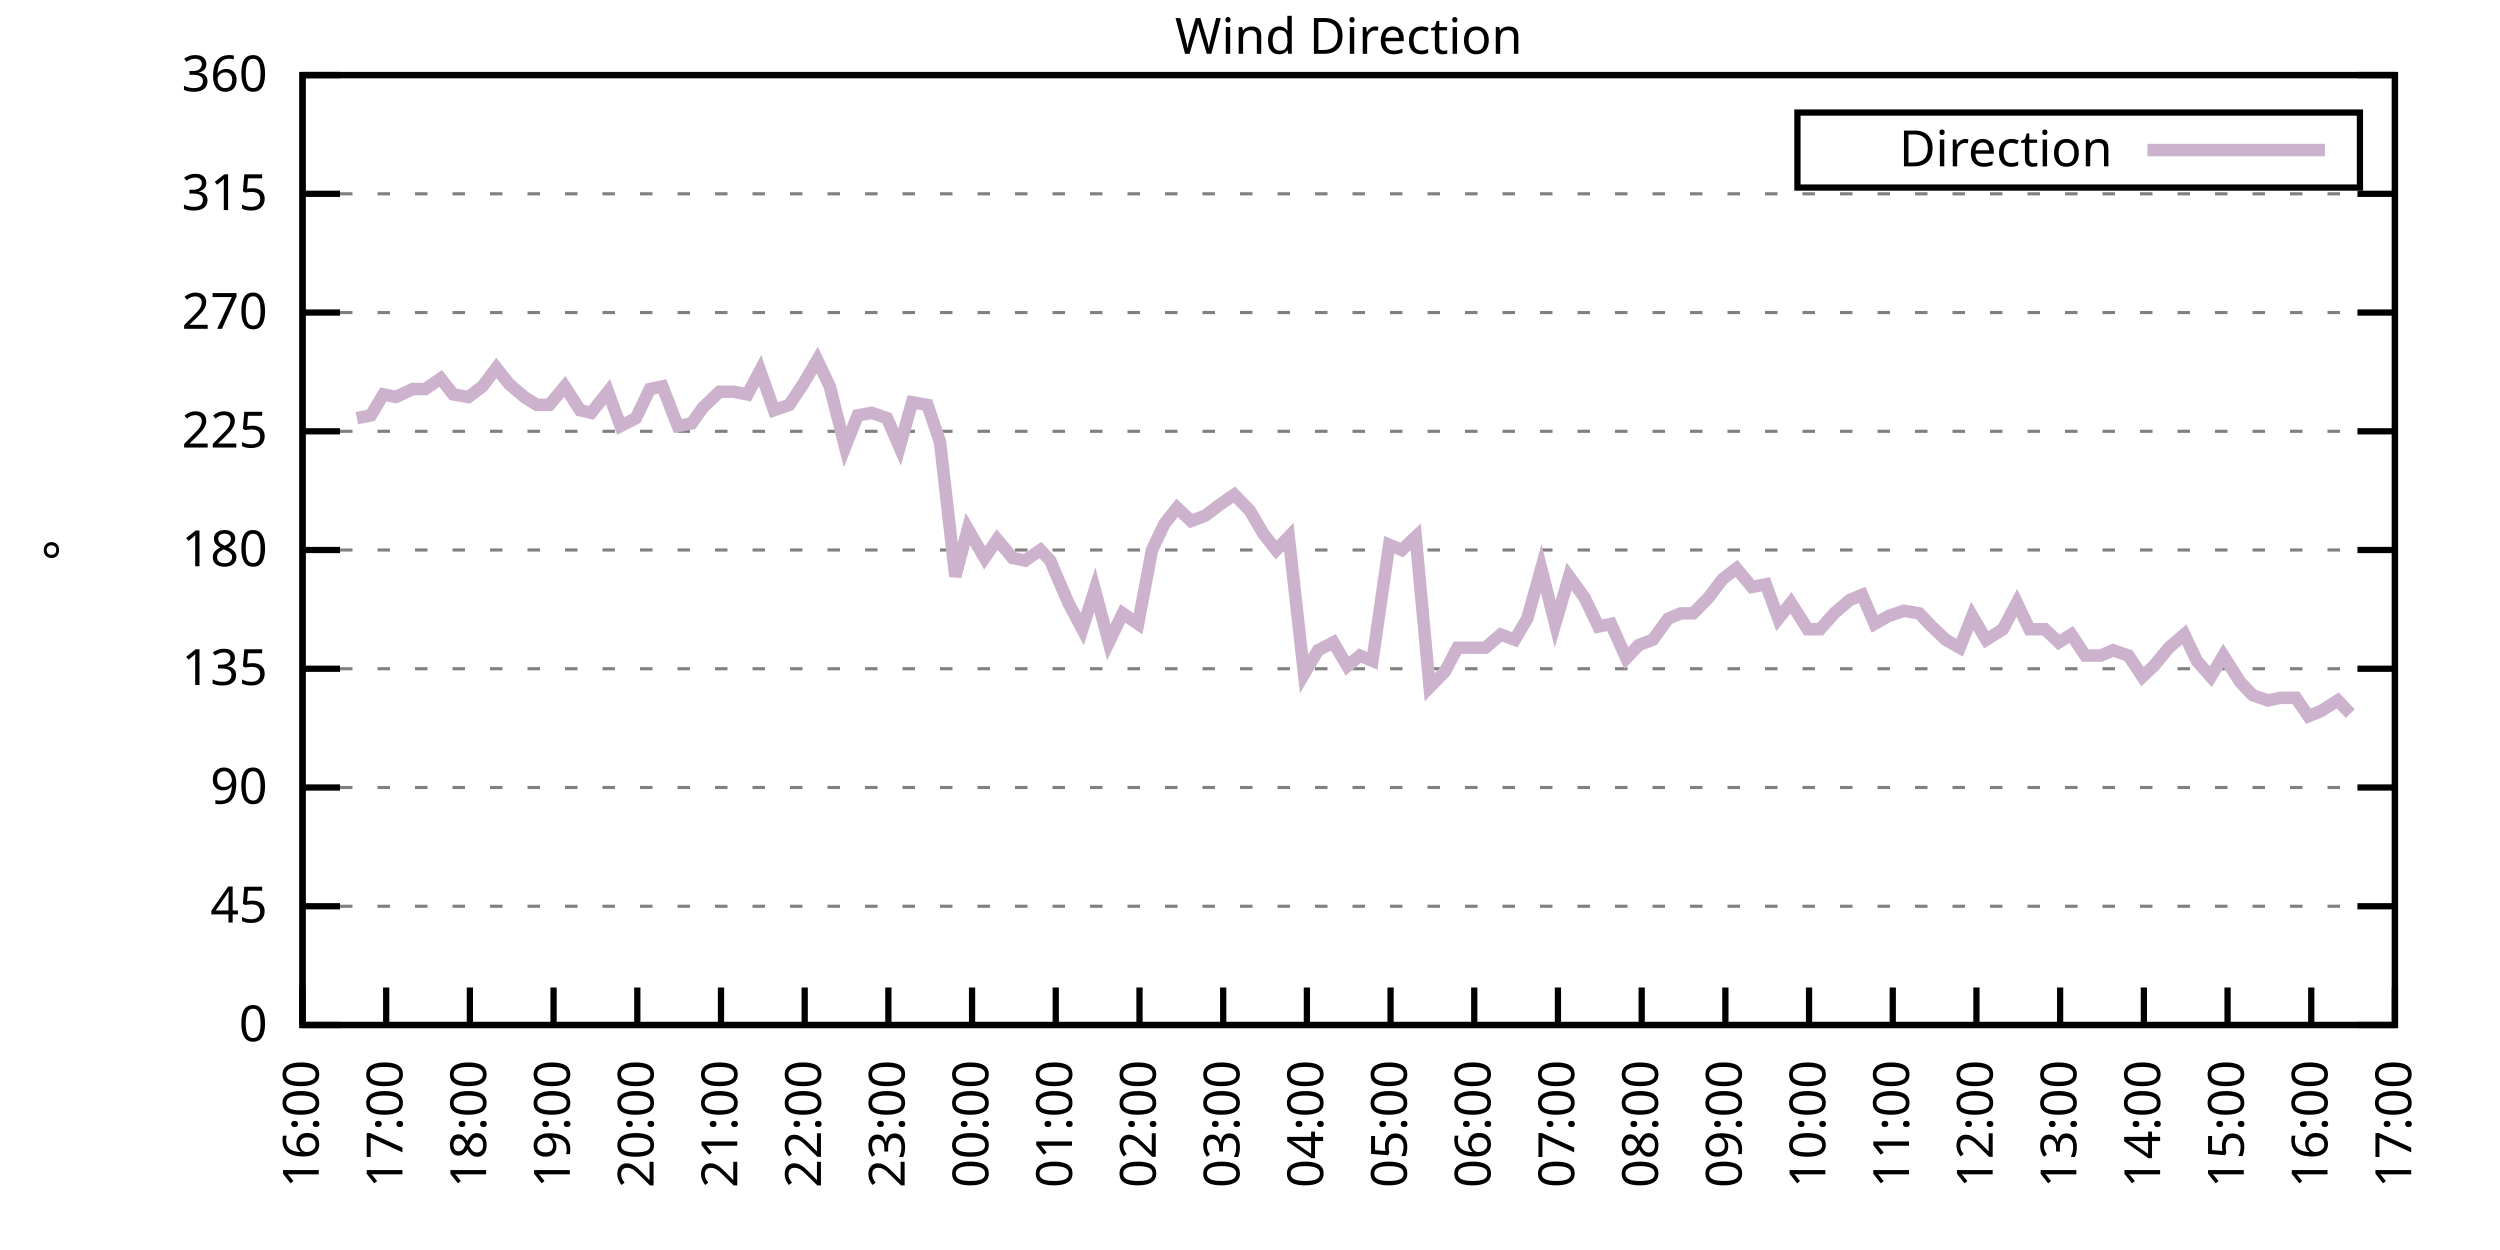
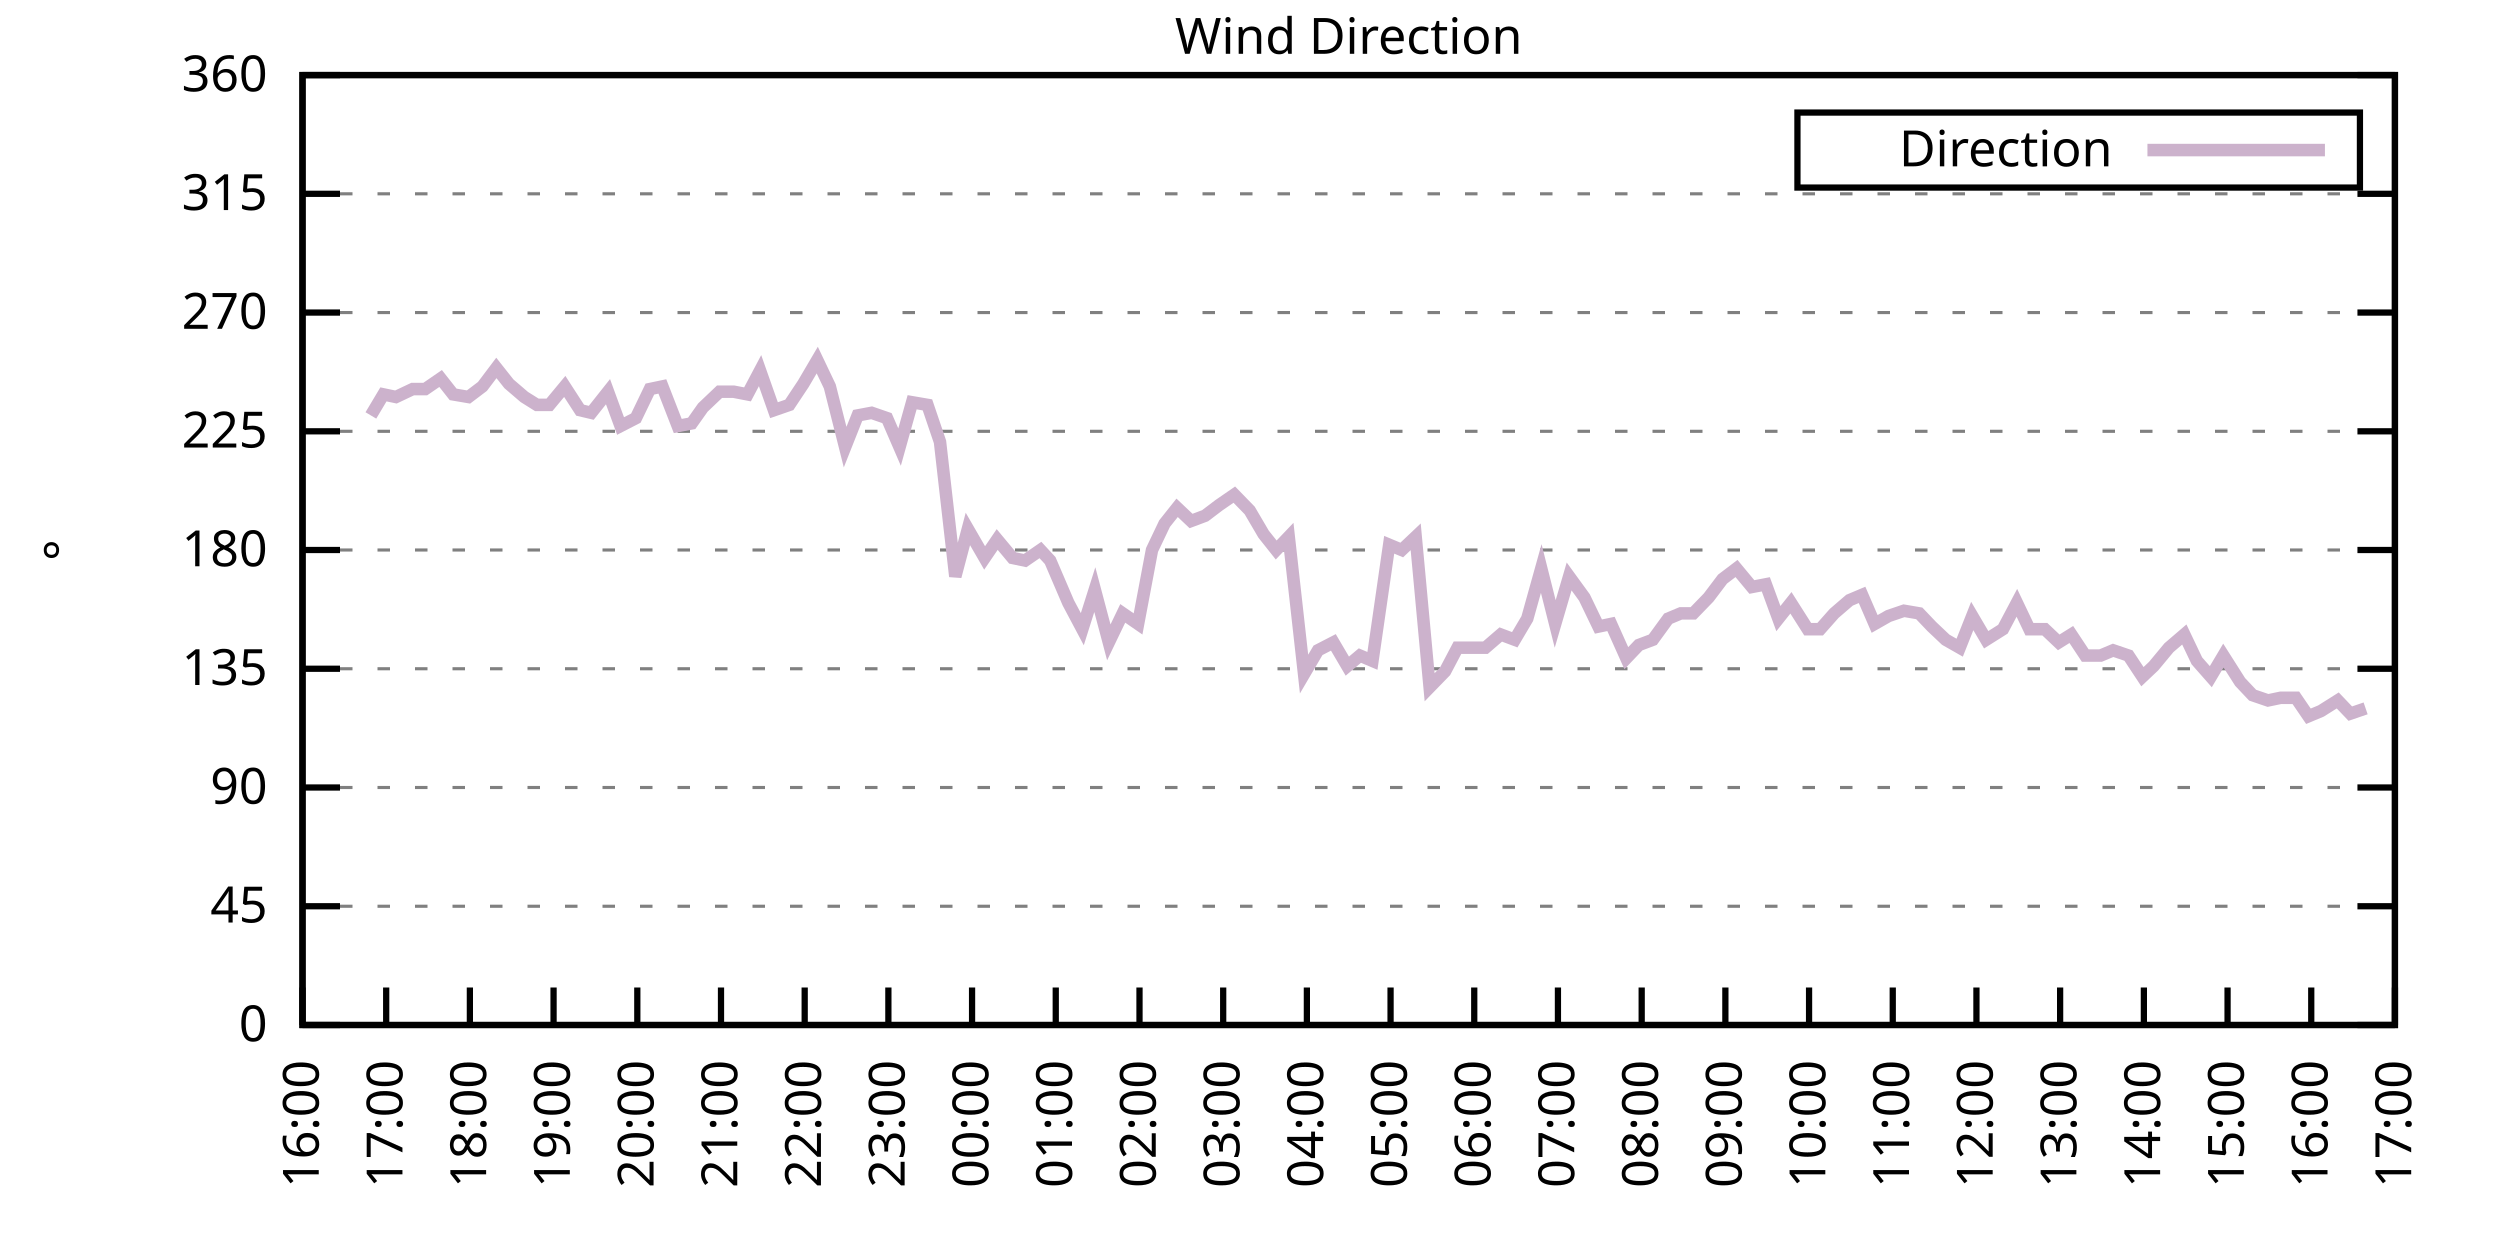
<svg xmlns="http://www.w3.org/2000/svg" xmlns:xlink="http://www.w3.org/1999/xlink" width="400" height="200" viewBox="0 0 400 200">
  <g id="gnuplot_canvas">
    <rect x="0" y="0" width="400" height="200" fill="none" />
    <defs>
      <circle id="gpDot" r="0.5" stroke-width="0.5" stroke="currentColor" />
      <path id="gpPt0" stroke-width="0.333" stroke="currentColor" d="M-1,0 h2 M0,-1 v2" />
      <path id="gpPt1" stroke-width="0.333" stroke="currentColor" d="M-1,-1 L1,1 M1,-1 L-1,1" />
      <path id="gpPt2" stroke-width="0.333" stroke="currentColor" d="M-1,0 L1,0 M0,-1 L0,1 M-1,-1 L1,1 M-1,1 L1,-1" />
      <rect id="gpPt3" stroke-width="0.333" stroke="currentColor" x="-1" y="-1" width="2" height="2" />
      <rect id="gpPt4" stroke-width="0.333" stroke="currentColor" fill="currentColor" x="-1" y="-1" width="2" height="2" />
      <circle id="gpPt5" stroke-width="0.333" stroke="currentColor" cx="0" cy="0" r="1" />
      <use xlink:href="#gpPt5" id="gpPt6" fill="currentColor" stroke="none" />
      <path id="gpPt7" stroke-width="0.333" stroke="currentColor" d="M0,-1.33 L-1.33,0.67 L1.33,0.67 z" />
      <use xlink:href="#gpPt7" id="gpPt8" fill="currentColor" stroke="none" />
      <use xlink:href="#gpPt7" id="gpPt9" stroke="currentColor" transform="rotate(180)" />
      <use xlink:href="#gpPt9" id="gpPt10" fill="currentColor" stroke="none" />
      <use xlink:href="#gpPt3" id="gpPt11" stroke="currentColor" transform="rotate(45)" />
      <use xlink:href="#gpPt11" id="gpPt12" fill="currentColor" stroke="none" />
      <path id="gpPt13" stroke-width="0.333" stroke="currentColor" d="M0,1.330 L1.265,0.411 L0.782,-1.067 L-0.782,-1.076 L-1.265,0.411 z" />
      <use xlink:href="#gpPt13" id="gpPt14" fill="currentColor" stroke="none" />
      <filter id="textbox" filterUnits="objectBoundingBox" x="0" y="0" height="1" width="1">
        <feFlood flood-color="white" flood-opacity="1" result="bgnd" />
        <feComposite in="SourceGraphic" in2="bgnd" operator="atop" />
      </filter>
      <filter id="greybox" filterUnits="objectBoundingBox" x="0" y="0" height="1" width="1">
        <feFlood flood-color="lightgrey" flood-opacity="1" result="grey" />
        <feComposite in="SourceGraphic" in2="grey" operator="atop" />
      </filter>
    </defs>
    <g fill="none" color="white" stroke="currentColor" stroke-width="1.00" stroke-linecap="butt" stroke-linejoin="miter">
</g>
    <g fill="none" color="black" stroke="currentColor" stroke-width="1.00" stroke-linecap="butt" stroke-linejoin="miter">
      <g stroke="none" shape-rendering="crispEdges">
        <polygon fill="rgb(255, 255, 255)" points="48.40,164.00 383.18,164.00 383.18,12.02 48.40,12.02 " />
      </g>
    </g>
    <g fill="none" color="black" stroke="currentColor" stroke-width="1.00" stroke-linecap="butt" stroke-linejoin="miter">
</g>
    <g fill="none" color="black" stroke="black" stroke-width="0.50" stroke-linecap="butt" stroke-linejoin="miter">
</g>
    <g fill="none" color="gray" stroke="currentColor" stroke-width="0.50" stroke-linecap="butt" stroke-linejoin="miter">
      <path stroke="gray" stroke-dasharray="2,4" class="gridline" d="M48.40,164.00 L383.19,164.00  " />
    </g>
    <g fill="none" color="gray" stroke="gray" stroke-width="1.00" stroke-linecap="butt" stroke-linejoin="miter">
</g>
    <g fill="none" color="black" stroke="currentColor" stroke-width="1.00" stroke-linecap="butt" stroke-linejoin="miter">
      <path stroke="black" d="M48.40,164.00 L54.40,164.00 M383.19,164.00 L377.19,164.00  " />
      <g transform="translate(42.80,166.60)" stroke="none" fill="black" font-family="Sans" font-size="8.00" text-anchor="end">
        <text>
          <tspan font-family="Sans"> 0</tspan>
        </text>
      </g>
    </g>
    <g fill="none" color="black" stroke="currentColor" stroke-width="1.00" stroke-linecap="butt" stroke-linejoin="miter">
</g>
    <g fill="none" color="black" stroke="black" stroke-width="0.50" stroke-linecap="butt" stroke-linejoin="miter">
</g>
    <g fill="none" color="gray" stroke="currentColor" stroke-width="0.50" stroke-linecap="butt" stroke-linejoin="miter">
      <path stroke="gray" stroke-dasharray="2,4" class="gridline" d="M48.40,145.00 L383.19,145.00  " />
    </g>
    <g fill="none" color="gray" stroke="gray" stroke-width="1.00" stroke-linecap="butt" stroke-linejoin="miter">
</g>
    <g fill="none" color="black" stroke="currentColor" stroke-width="1.00" stroke-linecap="butt" stroke-linejoin="miter">
      <path stroke="black" d="M48.40,145.00 L54.40,145.00 M383.19,145.00 L377.19,145.00  " />
      <g transform="translate(42.80,147.60)" stroke="none" fill="black" font-family="Sans" font-size="8.00" text-anchor="end">
        <text>
          <tspan font-family="Sans"> 45</tspan>
        </text>
      </g>
    </g>
    <g fill="none" color="black" stroke="currentColor" stroke-width="1.00" stroke-linecap="butt" stroke-linejoin="miter">
</g>
    <g fill="none" color="black" stroke="black" stroke-width="0.50" stroke-linecap="butt" stroke-linejoin="miter">
</g>
    <g fill="none" color="gray" stroke="currentColor" stroke-width="0.50" stroke-linecap="butt" stroke-linejoin="miter">
      <path stroke="gray" stroke-dasharray="2,4" class="gridline" d="M48.40,126.00 L383.19,126.00  " />
    </g>
    <g fill="none" color="gray" stroke="gray" stroke-width="1.00" stroke-linecap="butt" stroke-linejoin="miter">
</g>
    <g fill="none" color="black" stroke="currentColor" stroke-width="1.00" stroke-linecap="butt" stroke-linejoin="miter">
      <path stroke="black" d="M48.40,126.00 L54.40,126.00 M383.19,126.00 L377.19,126.00  " />
      <g transform="translate(42.80,128.60)" stroke="none" fill="black" font-family="Sans" font-size="8.00" text-anchor="end">
        <text>
          <tspan font-family="Sans"> 90</tspan>
        </text>
      </g>
    </g>
    <g fill="none" color="black" stroke="currentColor" stroke-width="1.00" stroke-linecap="butt" stroke-linejoin="miter">
</g>
    <g fill="none" color="black" stroke="black" stroke-width="0.50" stroke-linecap="butt" stroke-linejoin="miter">
</g>
    <g fill="none" color="gray" stroke="currentColor" stroke-width="0.50" stroke-linecap="butt" stroke-linejoin="miter">
      <path stroke="gray" stroke-dasharray="2,4" class="gridline" d="M48.40,107.00 L383.19,107.00  " />
    </g>
    <g fill="none" color="gray" stroke="gray" stroke-width="1.00" stroke-linecap="butt" stroke-linejoin="miter">
</g>
    <g fill="none" color="black" stroke="currentColor" stroke-width="1.00" stroke-linecap="butt" stroke-linejoin="miter">
      <path stroke="black" d="M48.40,107.00 L54.40,107.00 M383.19,107.00 L377.19,107.00  " />
      <g transform="translate(42.80,109.60)" stroke="none" fill="black" font-family="Sans" font-size="8.00" text-anchor="end">
        <text>
          <tspan font-family="Sans"> 135</tspan>
        </text>
      </g>
    </g>
    <g fill="none" color="black" stroke="currentColor" stroke-width="1.00" stroke-linecap="butt" stroke-linejoin="miter">
</g>
    <g fill="none" color="black" stroke="black" stroke-width="0.50" stroke-linecap="butt" stroke-linejoin="miter">
</g>
    <g fill="none" color="gray" stroke="currentColor" stroke-width="0.50" stroke-linecap="butt" stroke-linejoin="miter">
      <path stroke="gray" stroke-dasharray="2,4" class="gridline" d="M48.40,88.00 L383.19,88.00  " />
    </g>
    <g fill="none" color="gray" stroke="gray" stroke-width="1.00" stroke-linecap="butt" stroke-linejoin="miter">
</g>
    <g fill="none" color="black" stroke="currentColor" stroke-width="1.00" stroke-linecap="butt" stroke-linejoin="miter">
      <path stroke="black" d="M48.40,88.00 L54.40,88.00 M383.19,88.00 L377.19,88.00  " />
      <g transform="translate(42.80,90.60)" stroke="none" fill="black" font-family="Sans" font-size="8.00" text-anchor="end">
        <text>
          <tspan font-family="Sans"> 180</tspan>
        </text>
      </g>
    </g>
    <g fill="none" color="black" stroke="currentColor" stroke-width="1.00" stroke-linecap="butt" stroke-linejoin="miter">
</g>
    <g fill="none" color="black" stroke="black" stroke-width="0.50" stroke-linecap="butt" stroke-linejoin="miter">
</g>
    <g fill="none" color="gray" stroke="currentColor" stroke-width="0.50" stroke-linecap="butt" stroke-linejoin="miter">
      <path stroke="gray" stroke-dasharray="2,4" class="gridline" d="M48.40,69.01 L383.19,69.01  " />
    </g>
    <g fill="none" color="gray" stroke="gray" stroke-width="1.00" stroke-linecap="butt" stroke-linejoin="miter">
</g>
    <g fill="none" color="black" stroke="currentColor" stroke-width="1.00" stroke-linecap="butt" stroke-linejoin="miter">
      <path stroke="black" d="M48.40,69.01 L54.40,69.01 M383.19,69.01 L377.19,69.01  " />
      <g transform="translate(42.80,71.61)" stroke="none" fill="black" font-family="Sans" font-size="8.00" text-anchor="end">
        <text>
          <tspan font-family="Sans"> 225</tspan>
        </text>
      </g>
    </g>
    <g fill="none" color="black" stroke="currentColor" stroke-width="1.00" stroke-linecap="butt" stroke-linejoin="miter">
</g>
    <g fill="none" color="black" stroke="black" stroke-width="0.50" stroke-linecap="butt" stroke-linejoin="miter">
</g>
    <g fill="none" color="gray" stroke="currentColor" stroke-width="0.50" stroke-linecap="butt" stroke-linejoin="miter">
      <path stroke="gray" stroke-dasharray="2,4" class="gridline" d="M48.40,50.01 L383.19,50.01  " />
    </g>
    <g fill="none" color="gray" stroke="gray" stroke-width="1.00" stroke-linecap="butt" stroke-linejoin="miter">
</g>
    <g fill="none" color="black" stroke="currentColor" stroke-width="1.00" stroke-linecap="butt" stroke-linejoin="miter">
      <path stroke="black" d="M48.40,50.01 L54.40,50.01 M383.19,50.01 L377.19,50.01  " />
      <g transform="translate(42.80,52.61)" stroke="none" fill="black" font-family="Sans" font-size="8.00" text-anchor="end">
        <text>
          <tspan font-family="Sans"> 270</tspan>
        </text>
      </g>
    </g>
    <g fill="none" color="black" stroke="currentColor" stroke-width="1.00" stroke-linecap="butt" stroke-linejoin="miter">
</g>
    <g fill="none" color="black" stroke="black" stroke-width="0.50" stroke-linecap="butt" stroke-linejoin="miter">
</g>
    <g fill="none" color="gray" stroke="currentColor" stroke-width="0.50" stroke-linecap="butt" stroke-linejoin="miter">
      <path stroke="gray" stroke-dasharray="2,4" class="gridline" d="M48.40,31.01 L383.19,31.01  " />
    </g>
    <g fill="none" color="gray" stroke="gray" stroke-width="1.00" stroke-linecap="butt" stroke-linejoin="miter">
</g>
    <g fill="none" color="black" stroke="currentColor" stroke-width="1.00" stroke-linecap="butt" stroke-linejoin="miter">
      <path stroke="black" d="M48.40,31.01 L54.40,31.01 M383.19,31.01 L377.19,31.01  " />
      <g transform="translate(42.80,33.61)" stroke="none" fill="black" font-family="Sans" font-size="8.00" text-anchor="end">
        <text>
          <tspan font-family="Sans"> 315</tspan>
        </text>
      </g>
    </g>
    <g fill="none" color="black" stroke="currentColor" stroke-width="1.00" stroke-linecap="butt" stroke-linejoin="miter">
</g>
    <g fill="none" color="black" stroke="black" stroke-width="0.50" stroke-linecap="butt" stroke-linejoin="miter">
</g>
    <g fill="none" color="gray" stroke="currentColor" stroke-width="0.50" stroke-linecap="butt" stroke-linejoin="miter">
      <path stroke="gray" stroke-dasharray="2,4" class="gridline" d="M48.40,12.01 L383.19,12.01  " />
    </g>
    <g fill="none" color="gray" stroke="gray" stroke-width="1.00" stroke-linecap="butt" stroke-linejoin="miter">
</g>
    <g fill="none" color="black" stroke="currentColor" stroke-width="1.00" stroke-linecap="butt" stroke-linejoin="miter">
      <path stroke="black" d="M48.40,12.01 L54.40,12.01 M383.19,12.01 L377.19,12.01  " />
      <g transform="translate(42.80,14.61)" stroke="none" fill="black" font-family="Sans" font-size="8.00" text-anchor="end">
        <text>
          <tspan font-family="Sans"> 360</tspan>
        </text>
      </g>
    </g>
    <g fill="none" color="black" stroke="currentColor" stroke-width="1.00" stroke-linecap="butt" stroke-linejoin="miter">
      <path stroke="black" d="M48.40,164.00 L48.40,158.00  " />
      <g transform="translate(51.00,169.60) rotate(270.00)" stroke="none" fill="black" font-family="Sans" font-size="8.00" text-anchor="end">
        <text>
          <tspan font-family="Sans">16:00</tspan>
        </text>
      </g>
    </g>
    <g fill="none" color="black" stroke="currentColor" stroke-width="1.00" stroke-linecap="butt" stroke-linejoin="miter">
      <path stroke="black" d="M61.79,164.00 L61.79,158.00  " />
      <g transform="translate(64.39,169.60) rotate(270.00)" stroke="none" fill="black" font-family="Sans" font-size="8.00" text-anchor="end">
        <text>
          <tspan font-family="Sans">17:00</tspan>
        </text>
      </g>
    </g>
    <g fill="none" color="black" stroke="currentColor" stroke-width="1.00" stroke-linecap="butt" stroke-linejoin="miter">
      <path stroke="black" d="M75.18,164.00 L75.18,158.00  " />
      <g transform="translate(77.78,169.60) rotate(270.00)" stroke="none" fill="black" font-family="Sans" font-size="8.00" text-anchor="end">
        <text>
          <tspan font-family="Sans">18:00</tspan>
        </text>
      </g>
    </g>
    <g fill="none" color="black" stroke="currentColor" stroke-width="1.00" stroke-linecap="butt" stroke-linejoin="miter">
      <path stroke="black" d="M88.57,164.00 L88.57,158.00  " />
      <g transform="translate(91.17,169.60) rotate(270.00)" stroke="none" fill="black" font-family="Sans" font-size="8.00" text-anchor="end">
        <text>
          <tspan font-family="Sans">19:00</tspan>
        </text>
      </g>
    </g>
    <g fill="none" color="black" stroke="currentColor" stroke-width="1.00" stroke-linecap="butt" stroke-linejoin="miter">
      <path stroke="black" d="M101.97,164.00 L101.97,158.00  " />
      <g transform="translate(104.57,169.60) rotate(270.00)" stroke="none" fill="black" font-family="Sans" font-size="8.00" text-anchor="end">
        <text>
          <tspan font-family="Sans">20:00</tspan>
        </text>
      </g>
    </g>
    <g fill="none" color="black" stroke="currentColor" stroke-width="1.00" stroke-linecap="butt" stroke-linejoin="miter">
      <path stroke="black" d="M115.36,164.00 L115.36,158.00  " />
      <g transform="translate(117.96,169.60) rotate(270.00)" stroke="none" fill="black" font-family="Sans" font-size="8.00" text-anchor="end">
        <text>
          <tspan font-family="Sans">21:00</tspan>
        </text>
      </g>
    </g>
    <g fill="none" color="black" stroke="currentColor" stroke-width="1.00" stroke-linecap="butt" stroke-linejoin="miter">
      <path stroke="black" d="M128.75,164.00 L128.75,158.00  " />
      <g transform="translate(131.35,169.60) rotate(270.00)" stroke="none" fill="black" font-family="Sans" font-size="8.00" text-anchor="end">
        <text>
          <tspan font-family="Sans">22:00</tspan>
        </text>
      </g>
    </g>
    <g fill="none" color="black" stroke="currentColor" stroke-width="1.00" stroke-linecap="butt" stroke-linejoin="miter">
      <path stroke="black" d="M142.14,164.00 L142.14,158.00  " />
      <g transform="translate(144.74,169.60) rotate(270.00)" stroke="none" fill="black" font-family="Sans" font-size="8.00" text-anchor="end">
        <text>
          <tspan font-family="Sans">23:00</tspan>
        </text>
      </g>
    </g>
    <g fill="none" color="black" stroke="currentColor" stroke-width="1.00" stroke-linecap="butt" stroke-linejoin="miter">
      <path stroke="black" d="M155.53,164.00 L155.53,158.00  " />
      <g transform="translate(158.13,169.60) rotate(270.00)" stroke="none" fill="black" font-family="Sans" font-size="8.00" text-anchor="end">
        <text>
          <tspan font-family="Sans">00:00</tspan>
        </text>
      </g>
    </g>
    <g fill="none" color="black" stroke="currentColor" stroke-width="1.00" stroke-linecap="butt" stroke-linejoin="miter">
      <path stroke="black" d="M168.92,164.00 L168.92,158.00  " />
      <g transform="translate(171.52,169.60) rotate(270.00)" stroke="none" fill="black" font-family="Sans" font-size="8.00" text-anchor="end">
        <text>
          <tspan font-family="Sans">01:00</tspan>
        </text>
      </g>
    </g>
    <g fill="none" color="black" stroke="currentColor" stroke-width="1.00" stroke-linecap="butt" stroke-linejoin="miter">
      <path stroke="black" d="M182.32,164.00 L182.32,158.00  " />
      <g transform="translate(184.92,169.60) rotate(270.00)" stroke="none" fill="black" font-family="Sans" font-size="8.00" text-anchor="end">
        <text>
          <tspan font-family="Sans">02:00</tspan>
        </text>
      </g>
    </g>
    <g fill="none" color="black" stroke="currentColor" stroke-width="1.00" stroke-linecap="butt" stroke-linejoin="miter">
      <path stroke="black" d="M195.71,164.00 L195.71,158.00  " />
      <g transform="translate(198.31,169.60) rotate(270.00)" stroke="none" fill="black" font-family="Sans" font-size="8.00" text-anchor="end">
        <text>
          <tspan font-family="Sans">03:00</tspan>
        </text>
      </g>
    </g>
    <g fill="none" color="black" stroke="currentColor" stroke-width="1.00" stroke-linecap="butt" stroke-linejoin="miter">
      <path stroke="black" d="M209.10,164.00 L209.10,158.00  " />
      <g transform="translate(211.70,169.60) rotate(270.00)" stroke="none" fill="black" font-family="Sans" font-size="8.00" text-anchor="end">
        <text>
          <tspan font-family="Sans">04:00</tspan>
        </text>
      </g>
    </g>
    <g fill="none" color="black" stroke="currentColor" stroke-width="1.00" stroke-linecap="butt" stroke-linejoin="miter">
      <path stroke="black" d="M222.49,164.00 L222.49,158.00  " />
      <g transform="translate(225.09,169.60) rotate(270.00)" stroke="none" fill="black" font-family="Sans" font-size="8.00" text-anchor="end">
        <text>
          <tspan font-family="Sans">05:00</tspan>
        </text>
      </g>
    </g>
    <g fill="none" color="black" stroke="currentColor" stroke-width="1.00" stroke-linecap="butt" stroke-linejoin="miter">
      <path stroke="black" d="M235.88,164.00 L235.88,158.00  " />
      <g transform="translate(238.48,169.60) rotate(270.00)" stroke="none" fill="black" font-family="Sans" font-size="8.00" text-anchor="end">
        <text>
          <tspan font-family="Sans">06:00</tspan>
        </text>
      </g>
    </g>
    <g fill="none" color="black" stroke="currentColor" stroke-width="1.00" stroke-linecap="butt" stroke-linejoin="miter">
      <path stroke="black" d="M249.27,164.00 L249.27,158.00  " />
      <g transform="translate(251.87,169.60) rotate(270.00)" stroke="none" fill="black" font-family="Sans" font-size="8.00" text-anchor="end">
        <text>
          <tspan font-family="Sans">07:00</tspan>
        </text>
      </g>
    </g>
    <g fill="none" color="black" stroke="currentColor" stroke-width="1.00" stroke-linecap="butt" stroke-linejoin="miter">
      <path stroke="black" d="M262.67,164.00 L262.67,158.00  " />
      <g transform="translate(265.27,169.60) rotate(270.00)" stroke="none" fill="black" font-family="Sans" font-size="8.00" text-anchor="end">
        <text>
          <tspan font-family="Sans">08:00</tspan>
        </text>
      </g>
    </g>
    <g fill="none" color="black" stroke="currentColor" stroke-width="1.00" stroke-linecap="butt" stroke-linejoin="miter">
      <path stroke="black" d="M276.06,164.00 L276.06,158.00  " />
      <g transform="translate(278.66,169.60) rotate(270.00)" stroke="none" fill="black" font-family="Sans" font-size="8.00" text-anchor="end">
        <text>
          <tspan font-family="Sans">09:00</tspan>
        </text>
      </g>
    </g>
    <g fill="none" color="black" stroke="currentColor" stroke-width="1.00" stroke-linecap="butt" stroke-linejoin="miter">
      <path stroke="black" d="M289.45,164.00 L289.45,158.00  " />
      <g transform="translate(292.05,169.60) rotate(270.00)" stroke="none" fill="black" font-family="Sans" font-size="8.00" text-anchor="end">
        <text>
          <tspan font-family="Sans">10:00</tspan>
        </text>
      </g>
    </g>
    <g fill="none" color="black" stroke="currentColor" stroke-width="1.00" stroke-linecap="butt" stroke-linejoin="miter">
      <path stroke="black" d="M302.84,164.00 L302.84,158.00  " />
      <g transform="translate(305.44,169.60) rotate(270.00)" stroke="none" fill="black" font-family="Sans" font-size="8.00" text-anchor="end">
        <text>
          <tspan font-family="Sans">11:00</tspan>
        </text>
      </g>
    </g>
    <g fill="none" color="black" stroke="currentColor" stroke-width="1.00" stroke-linecap="butt" stroke-linejoin="miter">
      <path stroke="black" d="M316.23,164.00 L316.23,158.00  " />
      <g transform="translate(318.83,169.60) rotate(270.00)" stroke="none" fill="black" font-family="Sans" font-size="8.00" text-anchor="end">
        <text>
          <tspan font-family="Sans">12:00</tspan>
        </text>
      </g>
    </g>
    <g fill="none" color="black" stroke="currentColor" stroke-width="1.00" stroke-linecap="butt" stroke-linejoin="miter">
      <path stroke="black" d="M329.62,164.00 L329.62,158.00  " />
      <g transform="translate(332.22,169.60) rotate(270.00)" stroke="none" fill="black" font-family="Sans" font-size="8.00" text-anchor="end">
        <text>
          <tspan font-family="Sans">13:00</tspan>
        </text>
      </g>
    </g>
    <g fill="none" color="black" stroke="currentColor" stroke-width="1.00" stroke-linecap="butt" stroke-linejoin="miter">
      <path stroke="black" d="M343.02,164.00 L343.02,158.00  " />
      <g transform="translate(345.62,169.60) rotate(270.00)" stroke="none" fill="black" font-family="Sans" font-size="8.00" text-anchor="end">
        <text>
          <tspan font-family="Sans">14:00</tspan>
        </text>
      </g>
    </g>
    <g fill="none" color="black" stroke="currentColor" stroke-width="1.00" stroke-linecap="butt" stroke-linejoin="miter">
      <path stroke="black" d="M356.41,164.00 L356.41,158.00  " />
      <g transform="translate(359.01,169.60) rotate(270.00)" stroke="none" fill="black" font-family="Sans" font-size="8.00" text-anchor="end">
        <text>
          <tspan font-family="Sans">15:00</tspan>
        </text>
      </g>
    </g>
    <g fill="none" color="black" stroke="currentColor" stroke-width="1.00" stroke-linecap="butt" stroke-linejoin="miter">
      <path stroke="black" d="M369.80,164.00 L369.80,158.00  " />
      <g transform="translate(372.40,169.60) rotate(270.00)" stroke="none" fill="black" font-family="Sans" font-size="8.00" text-anchor="end">
        <text>
          <tspan font-family="Sans">16:00</tspan>
        </text>
      </g>
    </g>
    <g fill="none" color="black" stroke="currentColor" stroke-width="1.00" stroke-linecap="butt" stroke-linejoin="miter">
      <path stroke="black" d="M383.19,164.00 L383.19,158.00  " />
      <g transform="translate(385.79,169.60) rotate(270.00)" stroke="none" fill="black" font-family="Sans" font-size="8.00" text-anchor="end">
        <text>
          <tspan font-family="Sans">17:00</tspan>
        </text>
      </g>
    </g>
    <g fill="none" color="black" stroke="currentColor" stroke-width="1.00" stroke-linecap="butt" stroke-linejoin="miter">
</g>
    <g fill="none" color="black" stroke="currentColor" stroke-width="1.00" stroke-linecap="butt" stroke-linejoin="miter">
      <path stroke="black" d="M48.40,12.01 L48.40,164.00 L383.19,164.00 L383.19,12.01 L48.40,12.01 Z  " />
    </g>
    <g fill="none" color="black" stroke="currentColor" stroke-width="1.00" stroke-linecap="butt" stroke-linejoin="miter">
</g>
    <g fill="none" color="black" stroke="currentColor" stroke-width="1.00" stroke-linecap="butt" stroke-linejoin="miter">
      <path stroke="black" d="M287.59,30.01 L287.59,18.01 L377.59,18.01 L377.59,30.01 L287.59,30.01 Z  " />
    </g>
    <g id="Wind_direction_plot_1">
      <g fill="none" color="white" stroke="black" stroke-width="2.00" stroke-linecap="butt" stroke-linejoin="miter">
</g>
      <g fill="none" color="black" stroke="currentColor" stroke-width="2.00" stroke-linecap="butt" stroke-linejoin="miter">
        <g transform="translate(337.99,26.61)" stroke="none" fill="black" font-family="Sans" font-size="8.00" text-anchor="end">
          <text>
            <tspan font-family="Sans">Direction</tspan>
          </text>
        </g>
      </g>
      <g fill="none" color="black" stroke="currentColor" stroke-width="2.00" stroke-linecap="butt" stroke-linejoin="miter">
-         <path stroke="rgb(204, 178, 204)" d="M343.59,24.01 L371.99,24.01 M57.10,66.90 L59.34,66.47 L61.35,63.10 L63.35,63.52 L66.03,62.25 L68.04,62.25   L70.50,60.56 L72.50,63.10 L74.96,63.52 L77.19,61.83 L79.42,58.87 L81.43,61.41 L83.89,63.52 L85.90,64.78   L87.91,64.78 L90.36,61.83 L92.82,65.63 L94.60,66.05 L97.28,62.67 L99.29,68.16 L101.74,66.90 L103.98,62.25   L105.98,61.83 L108.44,68.16 L110.67,67.74 L112.46,65.21 L115.13,62.67 L117.37,62.67 L119.60,63.10 L121.61,59.30   L123.84,65.63 L126.29,64.78 L128.53,61.41 L130.76,57.61 L132.77,61.83 L135.22,71.54 L137.23,66.47 L139.46,66.05   L141.92,66.90 L143.93,71.54 L145.94,64.36 L148.39,64.78 L150.40,70.70 L152.85,92.23 L154.86,84.63 L157.54,89.27   L159.55,86.32 L162.01,89.27 L164.01,89.69 L166.47,88.00 L168.03,89.69 L170.93,96.45 L173.17,100.67 L175.17,94.34   L177.41,102.78 L179.64,98.14 L182.09,99.83 L184.32,88.00 L186.33,83.78 L188.34,81.25 L190.57,83.36 L192.81,82.52   L195.04,80.83 L197.49,79.14 L199.95,81.67 L202.18,85.47 L204.19,88.00 L206.20,85.89 L208.65,107.85 L210.88,104.05   L213.34,102.78 L215.57,106.58 L217.58,104.89 L219.59,105.74 L222.27,87.16 L224.28,88.00 L226.51,85.89 L228.74,109.96   L231.20,107.43 L233.20,103.63 L235.66,103.63 L237.67,103.63 L240.12,101.52 L242.36,102.36 L244.36,98.98 L246.60,90.96   L248.83,99.83 L251.06,92.23 L253.51,95.60 L255.75,100.25 L257.76,99.83 L260.21,105.31 L262.22,103.20 L264.45,102.36   L266.91,98.98 L268.92,98.14 L270.92,98.14 L273.38,95.60 L275.61,92.65 L277.84,90.96 L280.30,93.92 L282.53,93.49   L284.54,98.98 L286.55,96.45 L289.23,100.67 L291.23,100.67 L293.47,98.14 L295.92,96.03 L297.93,95.18 L299.94,99.83   L302.17,98.56 L304.63,97.72 L307.08,98.14 L309.09,100.25 L311.32,102.36 L313.55,103.63 L315.56,98.56 L317.79,102.36   L320.47,100.67 L322.70,96.45 L324.71,100.67 L327.17,100.67 L329.40,102.78 L331.41,101.52 L333.64,104.89 L336.10,104.89   L338.10,104.05 L340.56,104.89 L342.79,108.27 L344.58,106.58 L347.03,103.63 L349.49,101.52 L351.50,105.74 L353.73,108.27   L355.74,104.89 L358.42,109.11 L360.42,111.23 L362.88,112.07 L364.89,111.65 L367.34,111.65 L369.35,114.60 L371.36,113.76   L374.04,112.07 L376.05,114.18  " />
+         <path stroke="rgb(204, 178, 204)" d="M343.59,24.01 L371.99,24.01 M59.34,66.47 L61.35,63.10 L63.35,63.52 L66.03,62.25 L68.04,62.25 L70.50,60.56   L72.50,63.10 L74.96,63.52 L77.19,61.83 L79.42,58.87 L81.43,61.41 L83.89,63.52 L85.90,64.78 L87.91,64.78   L90.36,61.83 L92.82,65.63 L94.60,66.05 L97.28,62.67 L99.29,68.16 L101.74,66.90 L103.98,62.25 L105.98,61.83   L108.44,68.16 L110.67,67.74 L112.46,65.21 L115.13,62.67 L117.37,62.67 L119.60,63.10 L121.61,59.30 L123.84,65.63   L126.29,64.78 L128.53,61.41 L130.76,57.61 L132.77,61.83 L135.22,71.54 L137.23,66.47 L139.46,66.05 L141.92,66.90   L143.93,71.54 L145.94,64.36 L148.39,64.78 L150.40,70.70 L152.85,92.23 L154.86,84.63 L157.54,89.27 L159.55,86.32   L162.01,89.27 L164.01,89.69 L166.47,88.00 L168.03,89.69 L170.93,96.45 L173.17,100.67 L175.17,94.34 L177.41,102.78   L179.64,98.14 L182.09,99.83 L184.32,88.00 L186.33,83.78 L188.34,81.25 L190.57,83.36 L192.81,82.52 L195.04,80.83   L197.49,79.14 L199.95,81.67 L202.18,85.47 L204.19,88.00 L206.20,85.89 L208.65,107.85 L210.88,104.05 L213.34,102.78   L215.57,106.58 L217.58,104.89 L219.59,105.74 L222.27,87.16 L224.28,88.00 L226.51,85.89 L228.74,109.96 L231.20,107.43   L233.20,103.63 L235.66,103.63 L237.67,103.63 L240.12,101.52 L242.36,102.36 L244.36,98.98 L246.60,90.96 L248.83,99.83   L251.06,92.23 L253.51,95.60 L255.75,100.25 L257.76,99.83 L260.21,105.31 L262.22,103.20 L264.45,102.36 L266.91,98.98   L268.92,98.14 L270.92,98.14 L273.38,95.60 L275.61,92.65 L277.84,90.96 L280.30,93.92 L282.53,93.49 L284.54,98.98   L286.55,96.45 L289.23,100.67 L291.23,100.67 L293.47,98.14 L295.92,96.03 L297.93,95.18 L299.94,99.83 L302.17,98.56   L304.63,97.72 L307.08,98.14 L309.09,100.25 L311.32,102.36 L313.55,103.63 L315.56,98.56 L317.79,102.36 L320.47,100.67   L322.70,96.45 L324.71,100.67 L327.17,100.67 L329.40,102.78 L331.41,101.52 L333.64,104.89 L336.10,104.89 L338.10,104.05   L340.56,104.89 L342.79,108.27 L344.58,106.58 L347.03,103.63 L349.49,101.52 L351.50,105.74 L353.73,108.27 L355.74,104.89   L358.42,109.11 L360.42,111.23 L362.88,112.07 L364.89,111.65 L367.34,111.65 L369.35,114.60 L371.36,113.76 L374.04,112.07   L376.05,114.18 L378.50,113.34  " />
      </g>
    </g>
    <g fill="none" color="black" stroke="currentColor" stroke-width="2.00" stroke-linecap="butt" stroke-linejoin="miter">
</g>
    <g fill="none" color="black" stroke="black" stroke-width="1.00" stroke-linecap="butt" stroke-linejoin="miter">
</g>
    <g fill="none" color="black" stroke="currentColor" stroke-width="1.00" stroke-linecap="butt" stroke-linejoin="miter">
      <path stroke="black" d="M48.40,12.01 L48.40,164.00 L383.19,164.00 L383.19,12.01 L48.40,12.01 Z  " />
      <g transform="translate(12.80,88.01) rotate(270.00)" stroke="none" fill="black" font-family="Sans" font-size="8.00" text-anchor="middle">
        <text>
          <tspan font-family="Sans">°</tspan>
        </text>
      </g>
    </g>
    <g fill="none" color="black" stroke="currentColor" stroke-width="1.00" stroke-linecap="butt" stroke-linejoin="miter">
</g>
    <g fill="none" color="black" stroke="currentColor" stroke-width="1.00" stroke-linecap="butt" stroke-linejoin="miter">
      <g transform="translate(215.79,8.61)" stroke="none" fill="black" font-family="Sans" font-size="8.00" text-anchor="middle">
        <text>
          <tspan font-family="Sans">Wind Direction</tspan>
        </text>
      </g>
    </g>
    <g fill="none" color="black" stroke="currentColor" stroke-width="1.00" stroke-linecap="butt" stroke-linejoin="miter">
</g>
  </g>
</svg>
